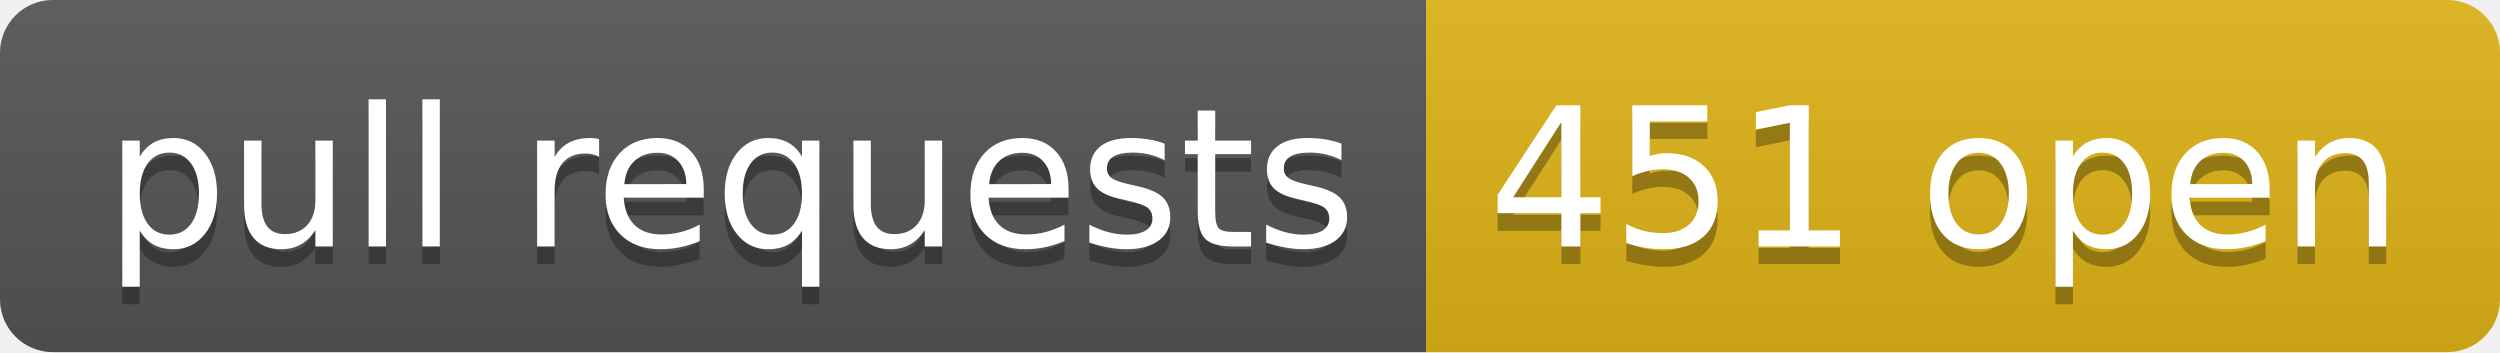
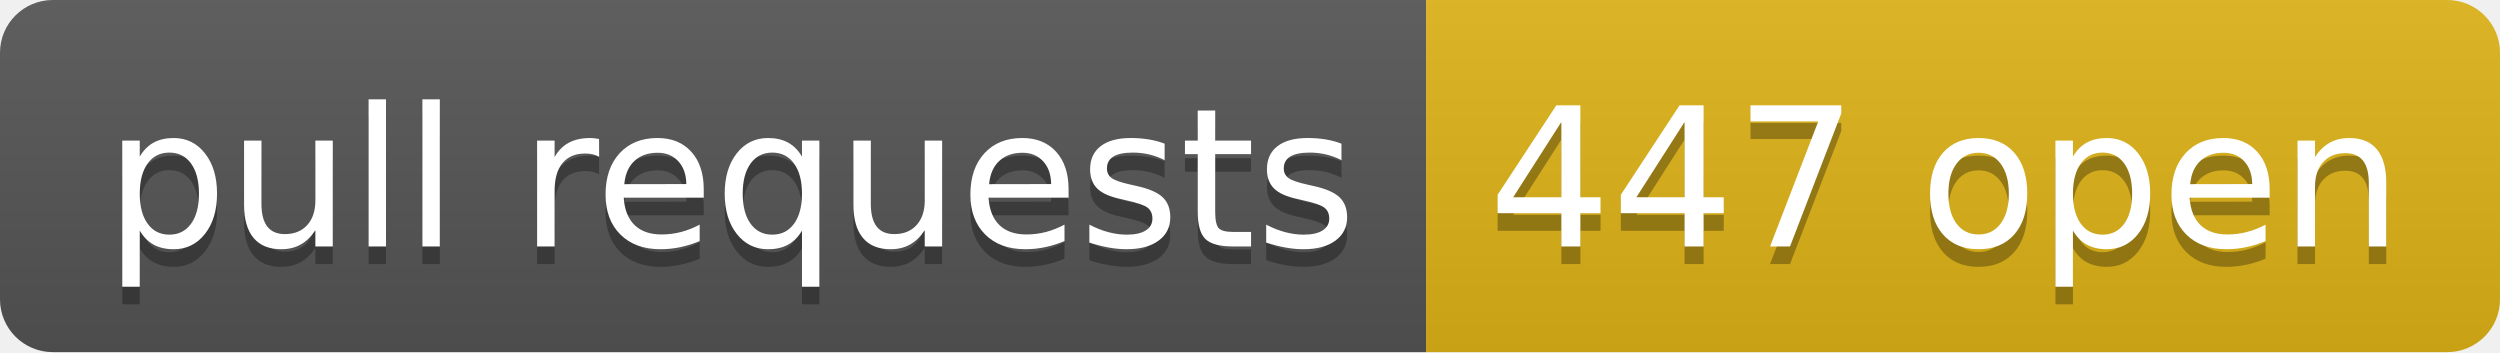
- <svg xmlns="http://www.w3.org/2000/svg" width="142" height="20" role="img" aria-label="pull requests: 451 open">
+ <svg xmlns="http://www.w3.org/2000/svg" width="142" height="20" role="img" aria-label="pull requests: 447 open">
  <linearGradient id="s" x2="0" y2="100%">
    <stop offset="0" stop-color="#bbb" stop-opacity=".1" />
    <stop offset="1" stop-opacity=".1" />
  </linearGradient>
  <clipPath id="r">
    <rect width="142" height="20" rx="3" fill="#fff" />
  </clipPath>
  <g clip-path="url(#r)">
    <rect width="81" height="20" fill="#555" />
    <rect x="81" width="61" height="20" fill="#dfb317" />
    <rect width="142" height="20" fill="url(#s)" />
  </g>
  <g fill="#fff" text-anchor="middle" font-family="Verdana,Geneva,DejaVu Sans,sans-serif" text-rendering="geometricPrecision" font-size="110">
    <text aria-hidden="true" x="415" y="150" fill="#010101" fill-opacity=".3" transform="scale(.1)" textLength="710">pull requests</text>
    <text x="415" y="140" transform="scale(.1)" fill="#fff" textLength="710">pull requests</text>
-     <text aria-hidden="true" x="1105" y="150" fill="#010101" fill-opacity=".3" transform="scale(.1)" textLength="510">451 open</text>
-     <text x="1105" y="140" transform="scale(.1)" fill="#fff" textLength="510">451 open</text>
+     <text aria-hidden="true" x="1105" y="150" fill="#010101" fill-opacity=".3" transform="scale(.1)" textLength="510">447 open</text>
+     <text x="1105" y="140" transform="scale(.1)" fill="#fff" textLength="510">447 open</text>
  </g>
</svg>
